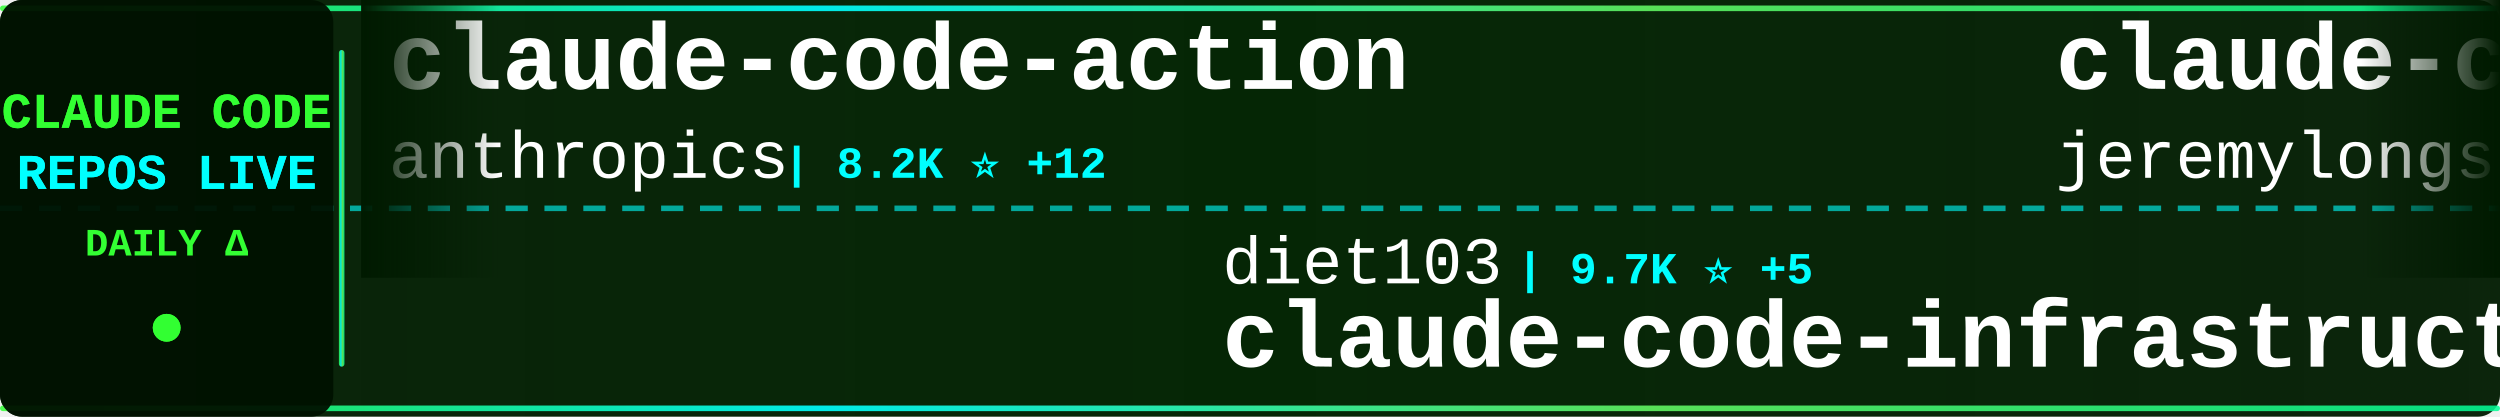
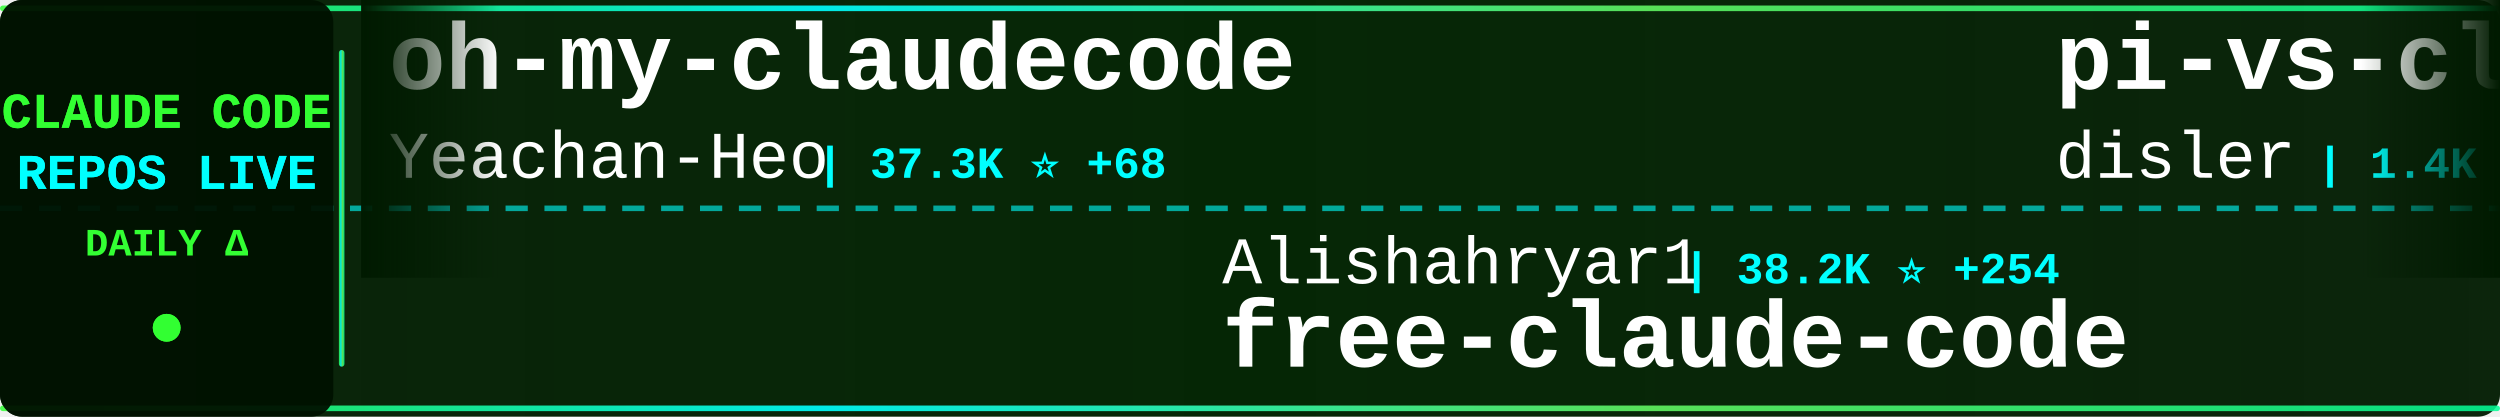
<svg xmlns="http://www.w3.org/2000/svg" width="900" height="150">
  <defs>
    <linearGradient id="tickerBg" x1="0%" y1="0%" x2="100%" y2="0%">
      <stop offset="0%" style="stop-color:#001a00;stop-opacity:0.95" />
      <stop offset="50%" style="stop-color:#002200;stop-opacity:0.98" />
      <stop offset="100%" style="stop-color:#001a00;stop-opacity:0.95" />
    </linearGradient>
    <linearGradient id="borderGrad" x1="0%" y1="0%" x2="100%" y2="0%">
      <stop offset="0%" style="stop-color:#33ff33;stop-opacity:0.85">
        <animate attributeName="stop-opacity" values="0.85;1;0.85" dur="2s" repeatCount="indefinite" />
      </stop>
      <stop offset="33%" style="stop-color:#00ffff;stop-opacity:0.9">
        <animate attributeName="stop-opacity" values="0.9;1;0.9" dur="2.2s" repeatCount="indefinite" />
      </stop>
      <stop offset="66%" style="stop-color:#66ff66;stop-opacity:0.85">
        <animate attributeName="stop-opacity" values="0.85;1;0.85" dur="1.8s" repeatCount="indefinite" />
      </stop>
      <stop offset="100%" style="stop-color:#00ff99;stop-opacity:0.85">
        <animate attributeName="stop-opacity" values="0.85;1;0.85" dur="2s" repeatCount="indefinite" />
      </stop>
    </linearGradient>
    <filter id="textGlow">
      <feGaussianBlur stdDeviation="0.1" result="coloredBlur" />
      <feMerge>
        <feMergeNode in="coloredBlur" />
        <feMergeNode in="SourceGraphic" />
      </feMerge>
    </filter>
    <filter id="metricGlow">
      <feGaussianBlur stdDeviation="0.2" result="coloredBlur" />
      <feMerge>
        <feMergeNode in="coloredBlur" />
        <feMergeNode in="SourceGraphic" />
      </feMerge>
    </filter>
    <linearGradient id="leftFade" x1="0%" y1="0%" x2="100%" y2="0%">
      <stop offset="0%" style="stop-color:#001a00;stop-opacity:1" />
      <stop offset="100%" style="stop-color:#001a00;stop-opacity:0" />
    </linearGradient>
    <linearGradient id="rightFade" x1="0%" y1="0%" x2="100%" y2="0%">
      <stop offset="0%" style="stop-color:#001a00;stop-opacity:0" />
      <stop offset="100%" style="stop-color:#001a00;stop-opacity:1" />
    </linearGradient>
  </defs>
  <rect width="900" height="150" fill="url(#tickerBg)" rx="8" />
  <rect x="0" y="2" width="900" height="2" fill="url(#borderGrad)" rx="1" />
  <rect x="0" y="146" width="900" height="2" fill="url(#borderGrad)" rx="1" />
  <line x1="0" y1="75" x2="900" y2="75" stroke="#00ffff" stroke-width="2" stroke-dasharray="8 6" opacity="0.6" />
  <rect x="0" y="0" width="120" height="150" fill="#001100" opacity="0.95" rx="8" />
  <text x="60" y="46" font-family="'Courier New', monospace" font-size="18" font-weight="bold" fill="#33ff33" text-anchor="middle" filter="url(#textGlow)">
    CLAUDE CODE
  </text>
  <text x="60" y="68" font-family="'Courier New', monospace" font-size="18" font-weight="bold" fill="#00ffff" text-anchor="middle" filter="url(#textGlow)">
    REPOS LIVE
  </text>
  <text x="60" y="92" font-family="'Courier New', monospace" font-size="14" font-weight="bold" fill="#33ff33" text-anchor="middle">
    DAILY Δ
  </text>
  <circle cx="60" cy="118" r="5" fill="#33ff33" filter="url(#metricGlow)">
    <animate attributeName="r" values="4;6;4" dur="1.5s" repeatCount="indefinite" />
    <animate attributeName="opacity" values="0.6;1;0.6" dur="1.5s" repeatCount="indefinite" />
  </circle>
  <rect x="122" y="18" width="2" height="114" fill="url(#borderGrad)" rx="1" />
  <clipPath id="tickerClip">
    <rect x="130" y="0" width="770" height="150" />
  </clipPath>
  <g clip-path="url(#tickerClip)">
    <g id="tickerItems">
      <animateTransform attributeName="transform" attributeType="XML" type="translate" from="0 0" to="-3000 0" dur="54s" repeatCount="indefinite" />
      <g transform="translate(0, 0)">
-         <text x="140" y="32" font-family="'Courier New', monospace" font-size="34" font-weight="bold" fill="#ffffff">claude-code-action</text>
-         <text x="140" y="64" font-family="'Courier New', monospace" font-size="24" font-weight="normal" fill="#ffffff" opacity="1.0">anthropics</text>
-         <text x="282" y="64" font-family="'Courier New', monospace" font-size="16" font-weight="bold" fill="#00ffff"> | 8.2K ⭐ +12</text>
+         <text x="140" y="32" font-family="'Courier New', monospace" font-size="34" font-weight="bold" fill="#ffffff">oh-my-claudecode</text>
+         <text x="140" y="64" font-family="'Courier New', monospace" font-size="24" font-weight="normal" fill="#ffffff" opacity="1.0">Yeachan-Heo</text>
+         <text x="294" y="64" font-family="'Courier New', monospace" font-size="16" font-weight="bold" fill="#00ffff"> | 37.3K ⭐ +68</text>
      </g>
      <g transform="translate(300, 0)">
-         <text x="140" y="102" font-family="'Courier New', monospace" font-size="24" font-weight="normal" fill="#ffffff" opacity="1.0">diet103</text>
-         <text x="246" y="102" font-family="'Courier New', monospace" font-size="16" font-weight="bold" fill="#00ffff"> | 9.7K ⭐ +5</text>
-         <text x="140" y="132" font-family="'Courier New', monospace" font-size="34" font-weight="bold" fill="#ffffff">claude-code-infrastructu...</text>
+         <text x="140" y="102" font-family="'Courier New', monospace" font-size="24" font-weight="normal" fill="#ffffff" opacity="1.0">Alishahryar1</text>
+         <text x="306" y="102" font-family="'Courier New', monospace" font-size="16" font-weight="bold" fill="#00ffff"> | 38.2K ⭐ +254</text>
+         <text x="140" y="132" font-family="'Courier New', monospace" font-size="34" font-weight="bold" fill="#ffffff">free-claude-code</text>
      </g>
      <g transform="translate(600, 0)">
-         <text x="140" y="32" font-family="'Courier New', monospace" font-size="34" font-weight="bold" fill="#ffffff">claude-code-plugins-plus...</text>
-         <text x="140" y="64" font-family="'Courier New', monospace" font-size="24" font-weight="normal" fill="#ffffff" opacity="1.0">jeremylongshore</text>
-         <text x="342" y="64" font-family="'Courier New', monospace" font-size="16" font-weight="bold" fill="#00ffff"> | 2.5K ⭐ +4</text>
+         <text x="140" y="32" font-family="'Courier New', monospace" font-size="34" font-weight="bold" fill="#ffffff">pi-vs-claude-code</text>
+         <text x="140" y="64" font-family="'Courier New', monospace" font-size="24" font-weight="normal" fill="#ffffff" opacity="1.0">disler</text>
+         <text x="234" y="64" font-family="'Courier New', monospace" font-size="16" font-weight="bold" fill="#00ffff"> | 1.4K ⭐ +2</text>
      </g>
      <g transform="translate(900, 0)">
+         <text x="140" y="102" font-family="'Courier New', monospace" font-size="24" font-weight="normal" fill="#ffffff" opacity="1.0">AICoderTudou</text>
+         <text x="306" y="102" font-family="'Courier New', monospace" font-size="16" font-weight="bold" fill="#00ffff"> | 498 ⭐</text>
+         <text x="140" y="132" font-family="'Courier New', monospace" font-size="34" font-weight="bold" fill="#ffffff">claude-code-tudou</text>
+       </g>
+       <g transform="translate(1200, 0)">
+         <text x="140" y="32" font-family="'Courier New', monospace" font-size="34" font-weight="bold" fill="#ffffff">claude-code-reverse</text>
+         <text x="140" y="64" font-family="'Courier New', monospace" font-size="24" font-weight="normal" fill="#ffffff" opacity="1.0">Yuyz0112</text>
+         <text x="258" y="64" font-family="'Courier New', monospace" font-size="16" font-weight="bold" fill="#00ffff"> | 2.4K ⭐</text>
+       </g>
+       <g transform="translate(1500, 0)">
+         <text x="140" y="102" font-family="'Courier New', monospace" font-size="24" font-weight="normal" fill="#ffffff" opacity="1.0">AprilNEA</text>
+         <text x="258" y="102" font-family="'Courier New', monospace" font-size="16" font-weight="bold" fill="#00ffff"> | 387 ⭐</text>
+         <text x="140" y="132" font-family="'Courier New', monospace" font-size="34" font-weight="bold" fill="#ffffff">claude-code-source</text>
+       </g>
+       <g transform="translate(1800, 0)">
+         <text x="140" y="32" font-family="'Courier New', monospace" font-size="34" font-weight="bold" fill="#ffffff">claude-code-from-source</text>
+         <text x="140" y="64" font-family="'Courier New', monospace" font-size="24" font-weight="normal" fill="#ffffff" opacity="1.0">alejandrobalderas</text>
+         <text x="366" y="64" font-family="'Courier New', monospace" font-size="16" font-weight="bold" fill="#00ffff"> | 2.4K ⭐ +12</text>
+       </g>
+       <g transform="translate(2100, 0)">
+         <text x="140" y="102" font-family="'Courier New', monospace" font-size="24" font-weight="normal" fill="#ffffff" opacity="1.0">disler</text>
+         <text x="234" y="102" font-family="'Courier New', monospace" font-size="16" font-weight="bold" fill="#00ffff"> | 3.8K ⭐</text>
+         <text x="140" y="132" font-family="'Courier New', monospace" font-size="34" font-weight="bold" fill="#ffffff">claude-code-hooks-master...</text>
+       </g>
+       <g transform="translate(2400, 0)">
+         <text x="140" y="32" font-family="'Courier New', monospace" font-size="34" font-weight="bold" fill="#ffffff">claude-code-system-promp...</text>
+         <text x="140" y="64" font-family="'Courier New', monospace" font-size="24" font-weight="normal" fill="#ffffff" opacity="1.0">Piebald-AI</text>
+         <text x="282" y="64" font-family="'Courier New', monospace" font-size="16" font-weight="bold" fill="#00ffff"> | 11.5K ⭐ +16</text>
+       </g>
+       <g transform="translate(2700, 0)">
        <text x="140" y="102" font-family="'Courier New', monospace" font-size="24" font-weight="normal" fill="#ffffff" opacity="1.0">ding113</text>
        <text x="246" y="102" font-family="'Courier New', monospace" font-size="16" font-weight="bold" fill="#00ffff"> | 3.2K ⭐ +6</text>
        <text x="140" y="132" font-family="'Courier New', monospace" font-size="34" font-weight="bold" fill="#ffffff">claude-code-hub</text>
      </g>
-       <g transform="translate(1200, 0)">
-         <text x="140" y="32" font-family="'Courier New', monospace" font-size="34" font-weight="bold" fill="#ffffff">awesome-claude-code-suba...</text>
-         <text x="140" y="64" font-family="'Courier New', monospace" font-size="24" font-weight="normal" fill="#ffffff" opacity="1.0">VoltAgent</text>
-         <text x="270" y="64" font-family="'Courier New', monospace" font-size="16" font-weight="bold" fill="#00ffff"> | 22.7K ⭐ +61</text>
-       </g>
-       <g transform="translate(1500, 0)">
-         <text x="140" y="102" font-family="'Courier New', monospace" font-size="24" font-weight="normal" fill="#ffffff" opacity="1.0">pedrohcgs</text>
-         <text x="270" y="102" font-family="'Courier New', monospace" font-size="16" font-weight="bold" fill="#00ffff"> | 1.3K ⭐ +6</text>
-         <text x="140" y="132" font-family="'Courier New', monospace" font-size="34" font-weight="bold" fill="#ffffff">claude-code-my-workflow</text>
-       </g>
-       <g transform="translate(1800, 0)">
-         <text x="140" y="32" font-family="'Courier New', monospace" font-size="34" font-weight="bold" fill="#ffffff">claude-code-reverse</text>
-         <text x="140" y="64" font-family="'Courier New', monospace" font-size="24" font-weight="normal" fill="#ffffff" opacity="1.0">Yuyz0112</text>
-         <text x="258" y="64" font-family="'Courier New', monospace" font-size="16" font-weight="bold" fill="#00ffff"> | 2.4K ⭐</text>
-       </g>
-       <g transform="translate(2100, 0)">
-         <text x="140" y="102" font-family="'Courier New', monospace" font-size="24" font-weight="normal" fill="#ffffff" opacity="1.0">frankbria</text>
-         <text x="270" y="102" font-family="'Courier New', monospace" font-size="16" font-weight="bold" fill="#00ffff"> | 9.5K ⭐ +4</text>
-         <text x="140" y="132" font-family="'Courier New', monospace" font-size="34" font-weight="bold" fill="#ffffff">ralph-claude-code</text>
-       </g>
-       <g transform="translate(2400, 0)">
-         <text x="140" y="32" font-family="'Courier New', monospace" font-size="34" font-weight="bold" fill="#ffffff">claude-code-from-scratch</text>
-         <text x="140" y="64" font-family="'Courier New', monospace" font-size="24" font-weight="normal" fill="#ffffff" opacity="1.0">Windy3f3f3f3f</text>
-         <text x="318" y="64" font-family="'Courier New', monospace" font-size="16" font-weight="bold" fill="#00ffff"> | 2.1K ⭐ +63</text>
-       </g>
-       <g transform="translate(2700, 0)">
-         <text x="140" y="102" font-family="'Courier New', monospace" font-size="24" font-weight="normal" fill="#ffffff" opacity="1.0">ChinaSiro</text>
-         <text x="270" y="102" font-family="'Courier New', monospace" font-size="16" font-weight="bold" fill="#00ffff"> | 9.5K ⭐ +5</text>
-         <text x="140" y="132" font-family="'Courier New', monospace" font-size="34" font-weight="bold" fill="#ffffff">claude-code-sourcemap</text>
-       </g>
      <g transform="translate(3000, 0)">
-         <text x="140" y="32" font-family="'Courier New', monospace" font-size="34" font-weight="bold" fill="#ffffff">claude-code-action</text>
-         <text x="140" y="64" font-family="'Courier New', monospace" font-size="24" font-weight="normal" fill="#ffffff" opacity="1.0">anthropics</text>
-         <text x="282" y="64" font-family="'Courier New', monospace" font-size="16" font-weight="bold" fill="#00ffff"> | 8.2K ⭐ +12</text>
+         <text x="140" y="32" font-family="'Courier New', monospace" font-size="34" font-weight="bold" fill="#ffffff">oh-my-claudecode</text>
+         <text x="140" y="64" font-family="'Courier New', monospace" font-size="24" font-weight="normal" fill="#ffffff" opacity="1.0">Yeachan-Heo</text>
+         <text x="294" y="64" font-family="'Courier New', monospace" font-size="16" font-weight="bold" fill="#00ffff"> | 37.3K ⭐ +68</text>
      </g>
      <g transform="translate(3300, 0)">
-         <text x="140" y="102" font-family="'Courier New', monospace" font-size="24" font-weight="normal" fill="#ffffff" opacity="1.0">diet103</text>
-         <text x="246" y="102" font-family="'Courier New', monospace" font-size="16" font-weight="bold" fill="#00ffff"> | 9.7K ⭐ +5</text>
-         <text x="140" y="132" font-family="'Courier New', monospace" font-size="34" font-weight="bold" fill="#ffffff">claude-code-infrastructu...</text>
+         <text x="140" y="102" font-family="'Courier New', monospace" font-size="24" font-weight="normal" fill="#ffffff" opacity="1.0">Alishahryar1</text>
+         <text x="306" y="102" font-family="'Courier New', monospace" font-size="16" font-weight="bold" fill="#00ffff"> | 38.2K ⭐ +254</text>
+         <text x="140" y="132" font-family="'Courier New', monospace" font-size="34" font-weight="bold" fill="#ffffff">free-claude-code</text>
      </g>
      <g transform="translate(3600, 0)">
-         <text x="140" y="32" font-family="'Courier New', monospace" font-size="34" font-weight="bold" fill="#ffffff">claude-code-plugins-plus...</text>
-         <text x="140" y="64" font-family="'Courier New', monospace" font-size="24" font-weight="normal" fill="#ffffff" opacity="1.0">jeremylongshore</text>
-         <text x="342" y="64" font-family="'Courier New', monospace" font-size="16" font-weight="bold" fill="#00ffff"> | 2.5K ⭐ +4</text>
+         <text x="140" y="32" font-family="'Courier New', monospace" font-size="34" font-weight="bold" fill="#ffffff">pi-vs-claude-code</text>
+         <text x="140" y="64" font-family="'Courier New', monospace" font-size="24" font-weight="normal" fill="#ffffff" opacity="1.0">disler</text>
+         <text x="234" y="64" font-family="'Courier New', monospace" font-size="16" font-weight="bold" fill="#00ffff"> | 1.4K ⭐ +2</text>
      </g>
      <g transform="translate(3900, 0)">
-         <text x="140" y="102" font-family="'Courier New', monospace" font-size="24" font-weight="normal" fill="#ffffff" opacity="1.0">ding113</text>
-         <text x="246" y="102" font-family="'Courier New', monospace" font-size="16" font-weight="bold" fill="#00ffff"> | 3.2K ⭐ +6</text>
-         <text x="140" y="132" font-family="'Courier New', monospace" font-size="34" font-weight="bold" fill="#ffffff">claude-code-hub</text>
+         <text x="140" y="102" font-family="'Courier New', monospace" font-size="24" font-weight="normal" fill="#ffffff" opacity="1.0">AICoderTudou</text>
+         <text x="306" y="102" font-family="'Courier New', monospace" font-size="16" font-weight="bold" fill="#00ffff"> | 498 ⭐</text>
+         <text x="140" y="132" font-family="'Courier New', monospace" font-size="34" font-weight="bold" fill="#ffffff">claude-code-tudou</text>
      </g>
    </g>
  </g>
  <rect x="130" y="0" width="50" height="100" fill="url(#leftFade)" />
  <rect x="850" y="0" width="50" height="100" fill="url(#rightFade)" />
</svg>
